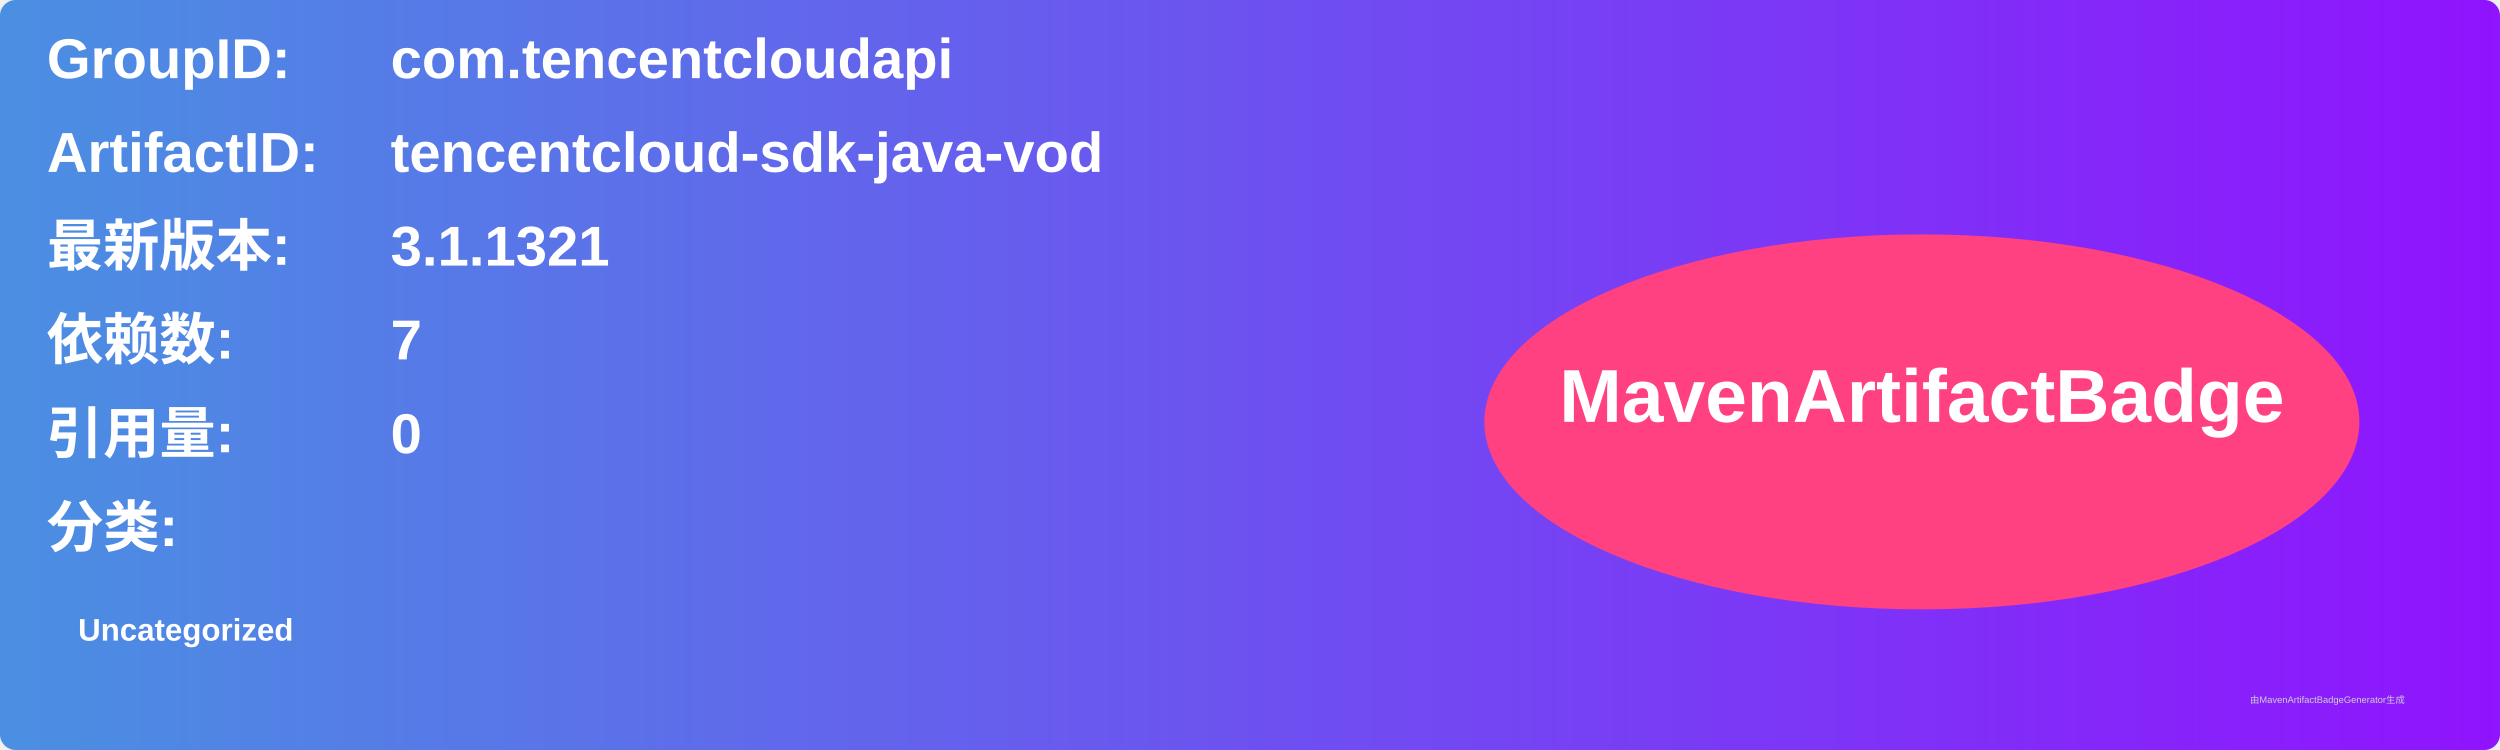
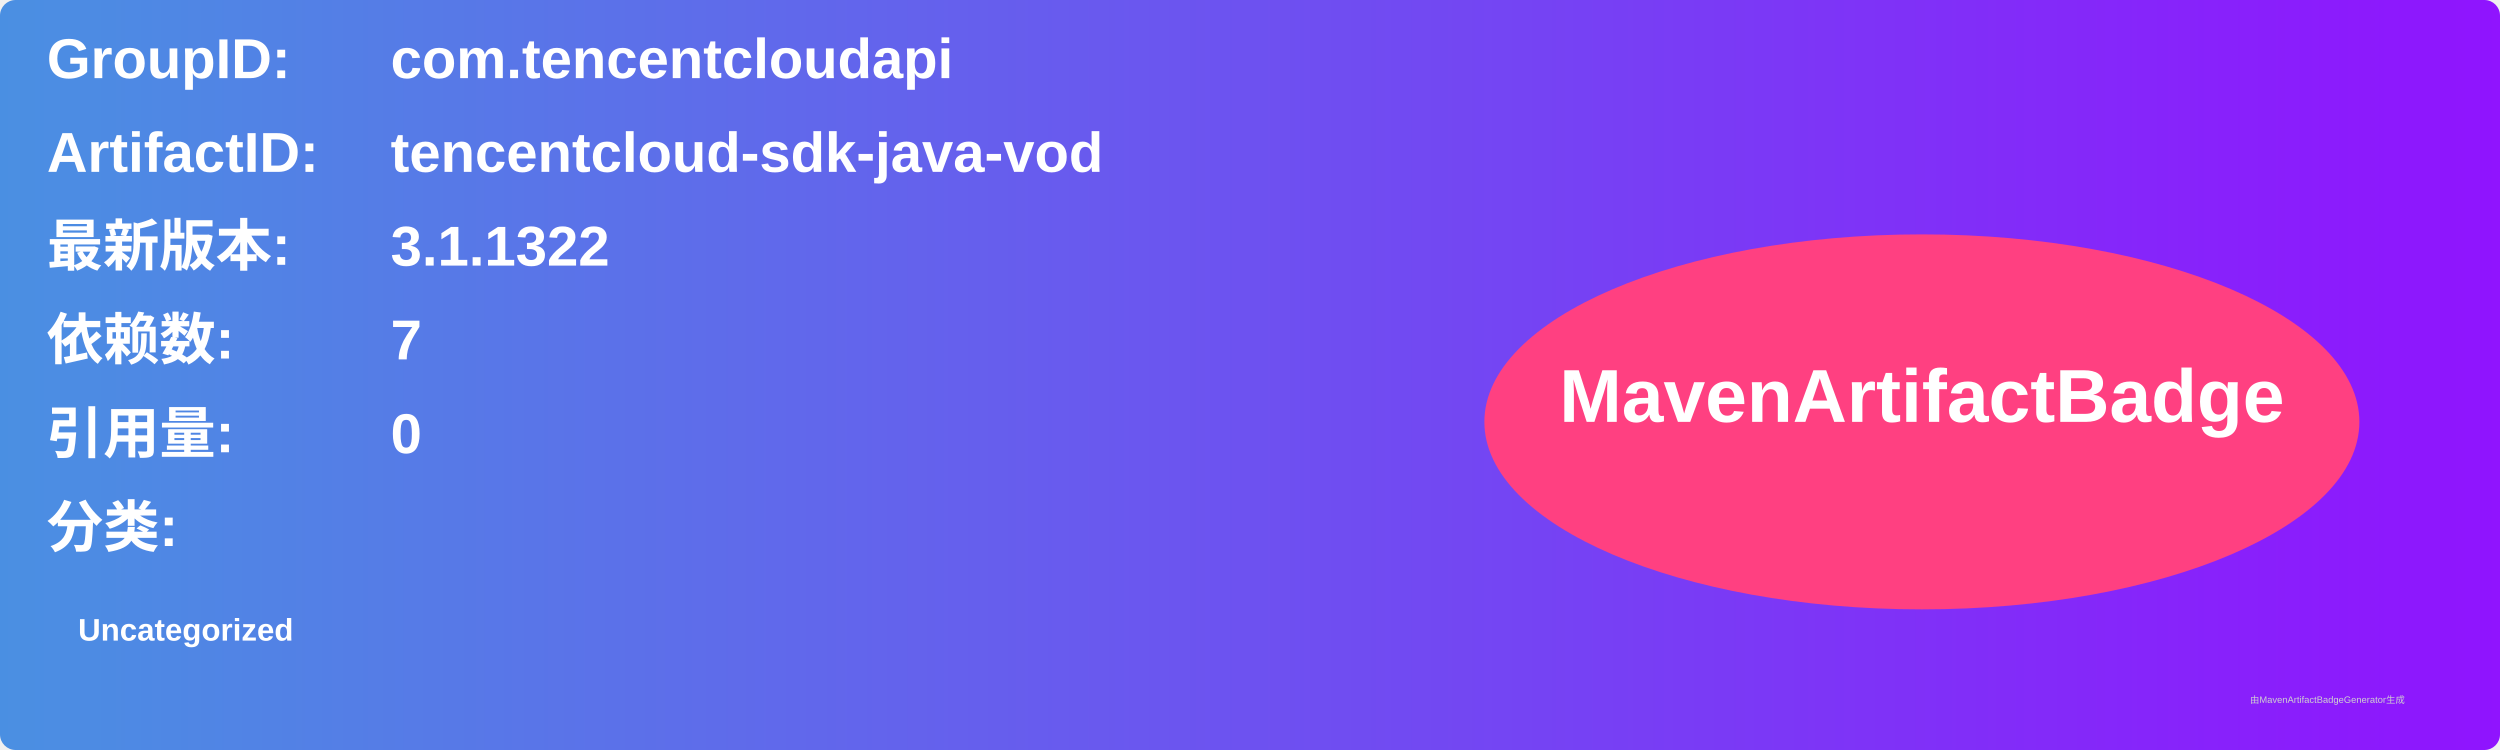
<svg xmlns="http://www.w3.org/2000/svg" width="800" height="240" viewBox="0 0 800 240">
  <linearGradient id="grad" x1="0%" y1="0%" x2="100%" y2="0%">
    <stop offset="0%" stop-color="#4a90e2" />
    <stop offset="100%" stop-color="#9013fe" />
  </linearGradient>
  <rect width="100%" height="100%" rx="5" ry="5" fill="url(#grad)" />
  <g transform="translate(15, 15)">
    <text x="0" y="10" font-family="Arial" font-size="18" fill="white" font-weight="bold" width="260">GroupID:</text>
    <text x="110" y="10" font-family="Arial" font-size="18" fill="white" font-weight="bold" width="460">com.tencentcloudapi</text>
    <text x="0" y="40" font-family="Arial" font-size="18" fill="white" font-weight="bold" width="260">ArtifactID:</text>
    <text x="110" y="40" font-family="Arial" font-size="18" fill="white" font-weight="bold" width="460">tencentcloud-sdk-java-vod</text>
    <text x="0" y="70" font-family="Arial" font-size="18" fill="white" font-weight="bold">最新版本:</text>
    <text x="110" y="70" font-family="Arial" font-size="18" fill="white" font-weight="bold">
-       <tspan font-weight="bold">3.1.1321</tspan>
+       <tspan font-weight="bold">3.1.1322</tspan>
    </text>
    <text x="0" y="100" font-family="Arial" font-size="18" fill="white" font-weight="bold">依赖数: </text>
    <text x="110" y="100" font-family="Arial" font-size="18" fill="white">
      <tspan font-weight="bold">7</tspan>
    </text>
    <text x="0" y="130" font-family="Arial" font-size="18" fill="white" font-weight="bold">引用量: </text>
    <text x="110" y="130" font-family="Arial" font-size="18" fill="white">
      <tspan font-weight="bold">0</tspan>
    </text>
    <text x="0" y="160" font-family="Arial" font-size="18" fill="white" font-weight="bold">分类:</text>
    <text x="10" y="190" font-family="Arial" font-size="10" fill="white">
      <tspan font-weight="bold">Uncategorized</tspan>
    </text>
    <ellipse cx="600" cy="120" rx="140" ry="60" fill="#ff4081" />
    <text x="600" y="120" text-anchor="middle" font-family="Arial" font-size="24" fill="white" font-weight="bold">MavenArtifactBadge</text>
  </g>
  <text x="720" y="225" font-family="Arial" font-size="3" fill="#d0d0d0">由MavenArtifactBadgeGenerator生成</text>
</svg>
